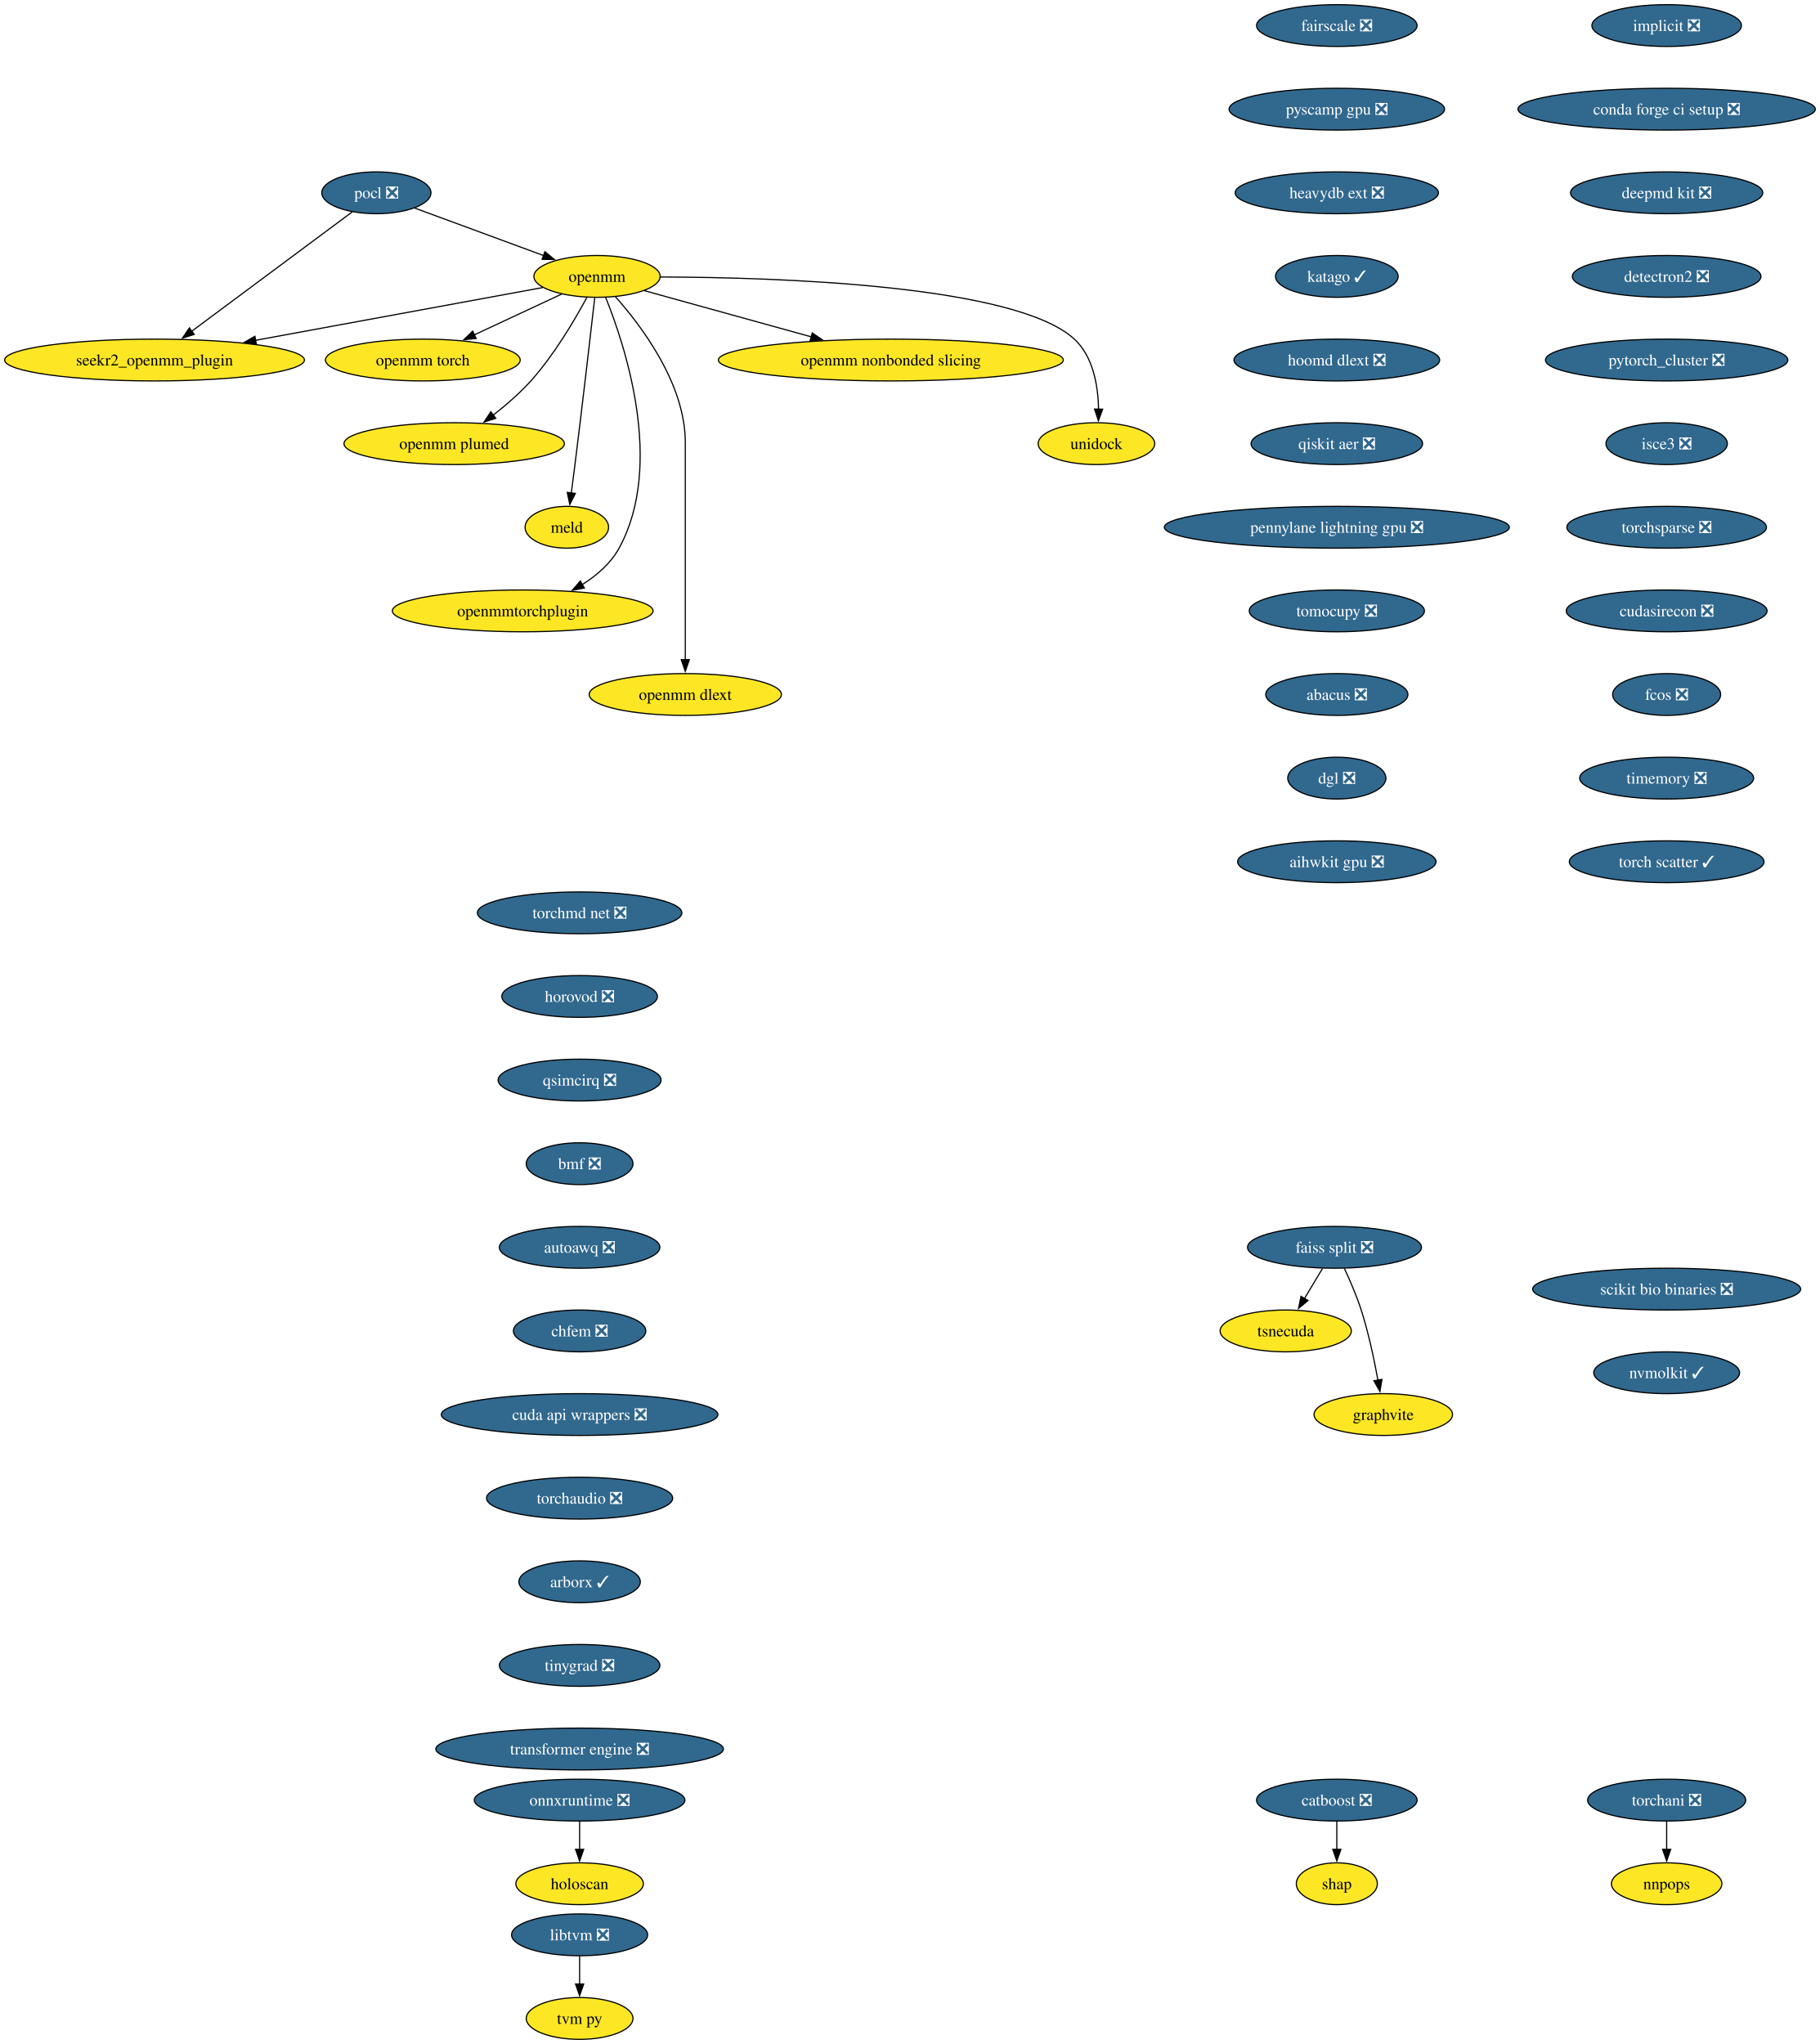
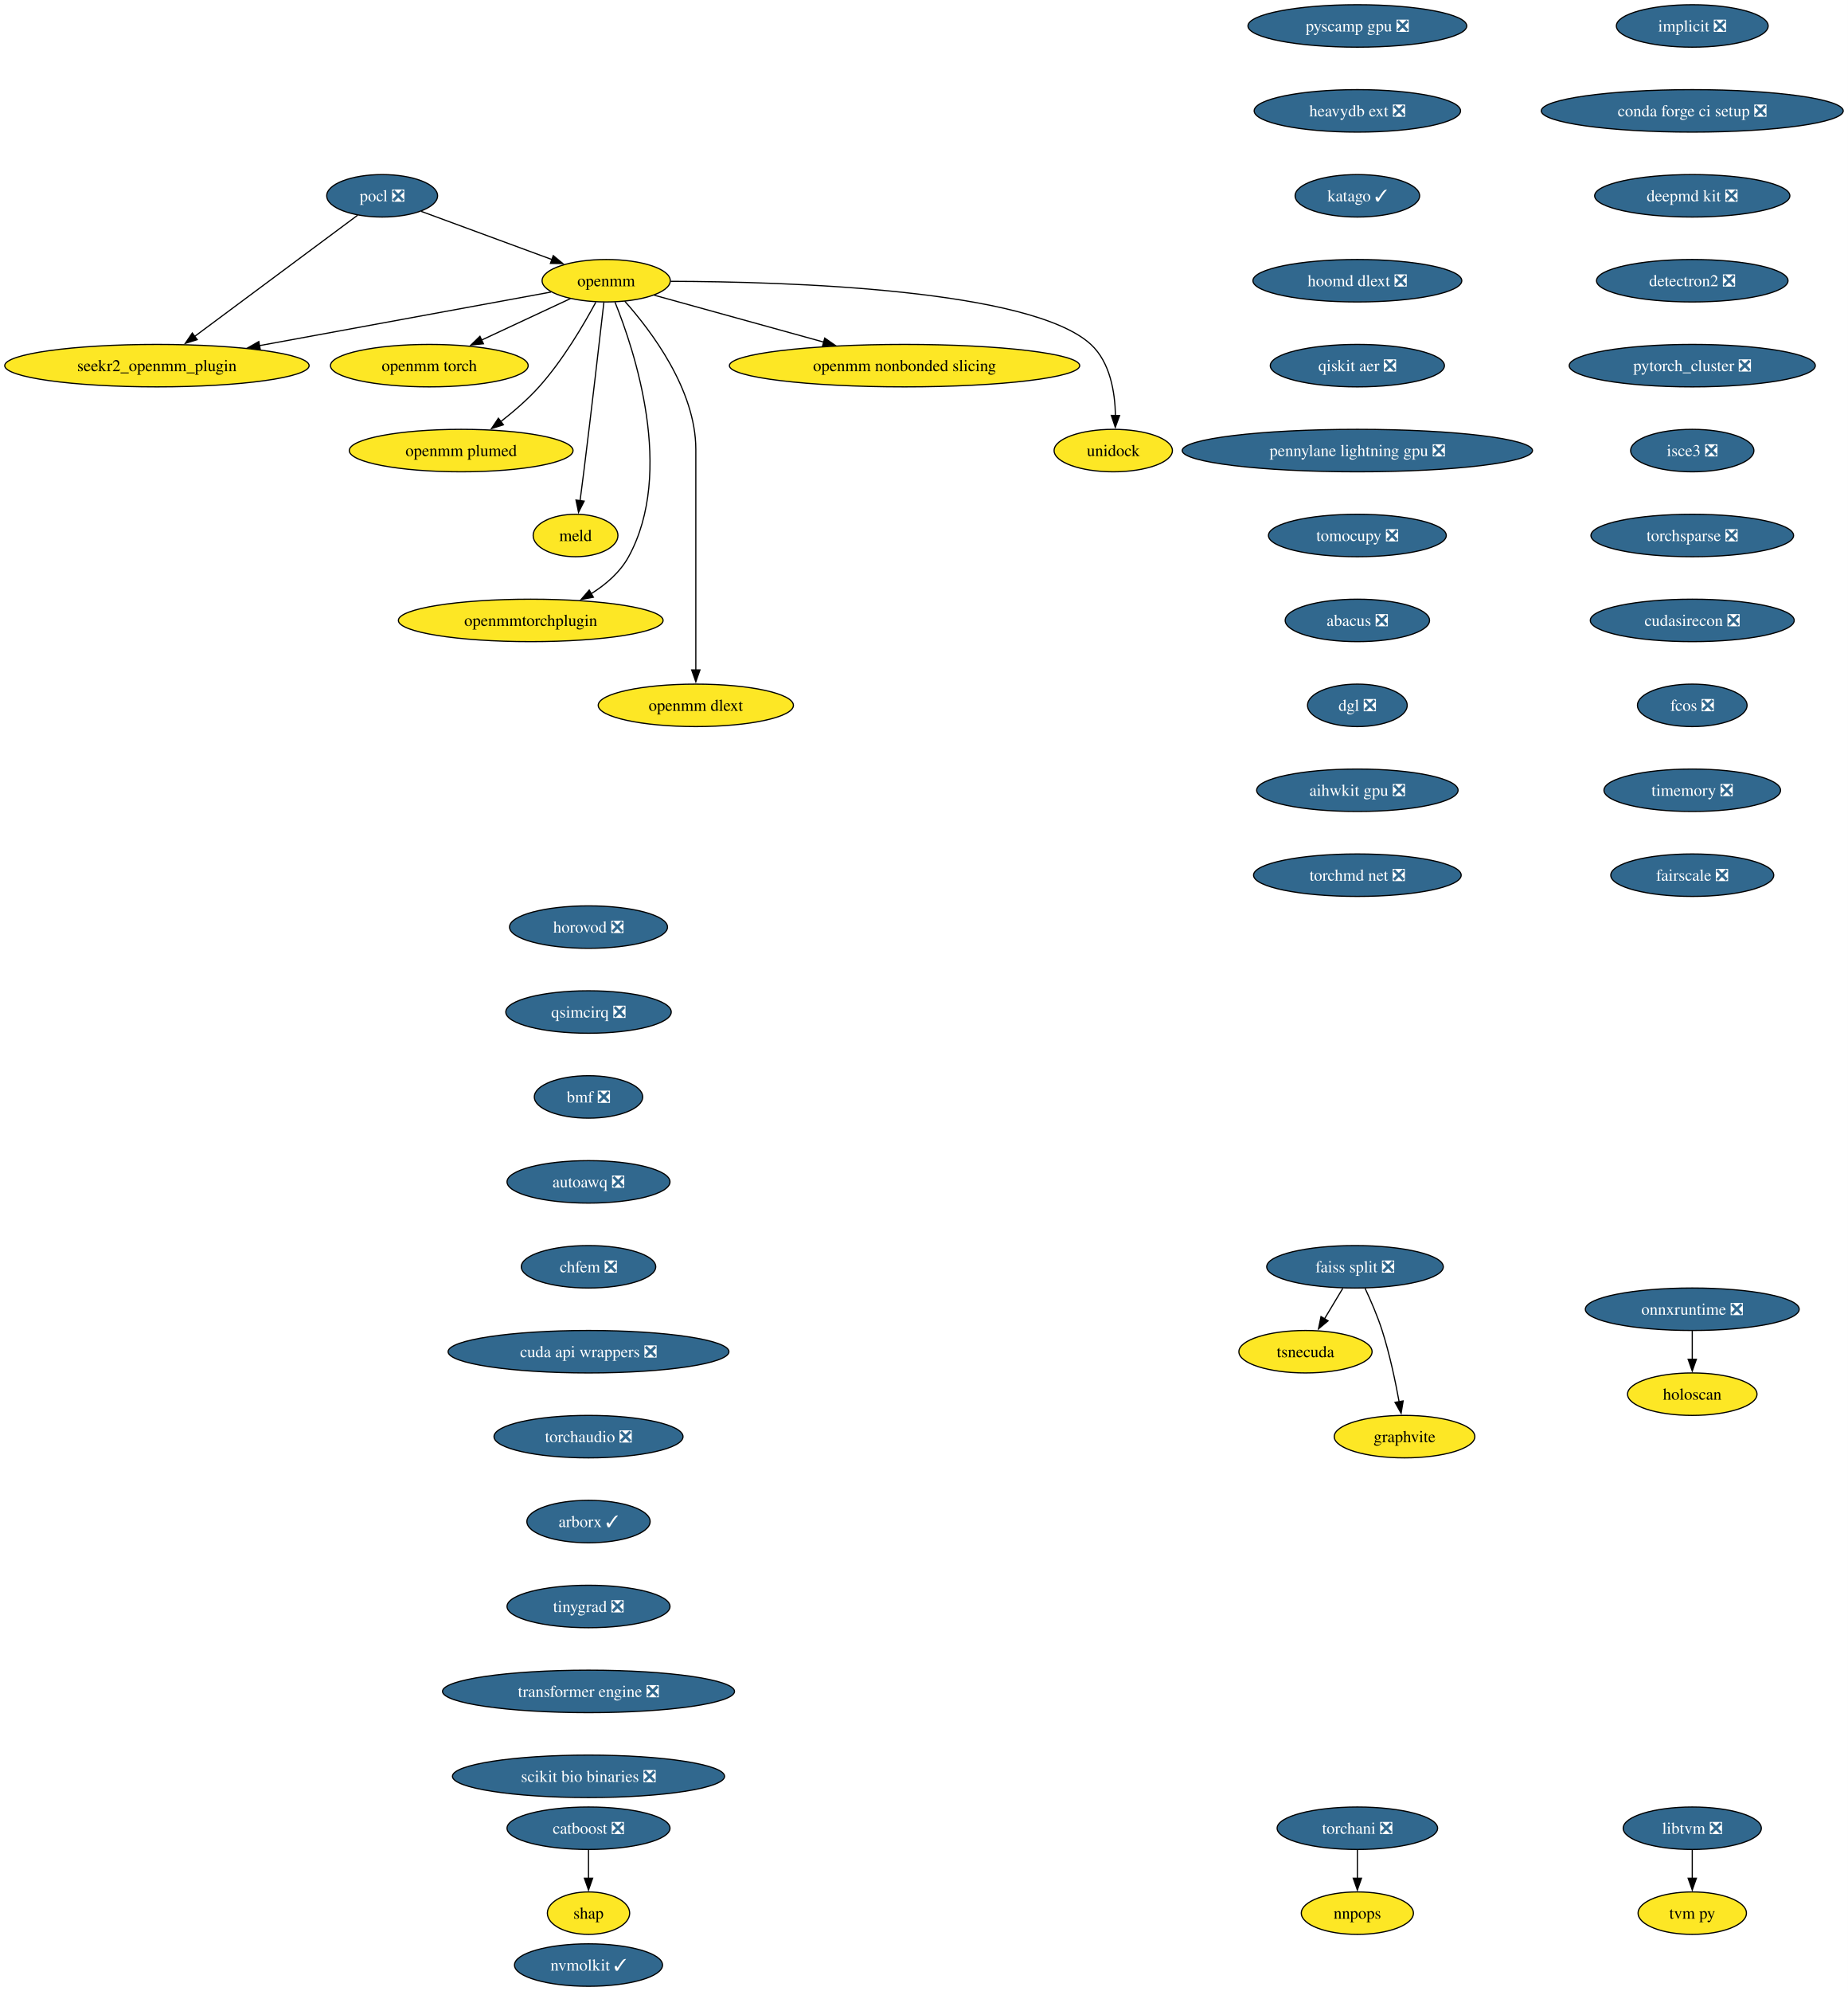
- <svg xmlns="http://www.w3.org/2000/svg" xmlns:xlink="http://www.w3.org/1999/xlink" width="1567pt" height="1760pt" viewBox="0.00 0.00 1567.00 1760.00">
-   <g id="graph0" class="graph" transform="scale(1 1) rotate(0) translate(4 1756)">
-     <polygon fill="white" stroke="none" points="-4,4 -4,-1756 1563.09,-1756 1563.09,4 -4,4" />
+ <svg xmlns="http://www.w3.org/2000/svg" xmlns:xlink="http://www.w3.org/1999/xlink" width="1567pt" height="1688pt" viewBox="0.00 0.00 1567.00 1688.00">
+   <g id="graph0" class="graph" transform="scale(1 1) rotate(0) translate(4 1684)">
+     <polygon fill="white" stroke="none" points="-4,4 -4,-1684 1563.09,-1684 1563.09,4 -4,4" />
    <g id="node1" class="node">
      <g id="a_node1">
        <a xlink:href="https://github.com/conda-forge/implicit-feedstock/pull/109" xlink:title="implicit ❎">
-           <ellipse fill="#31688e" stroke="black" cx="1431.07" cy="-1734" rx="64.36" ry="18" />
-           <text xml:space="preserve" text-anchor="middle" x="1431.07" y="-1729.33" font-family="Times,serif" font-size="14.00" fill="white">implicit ❎</text>
+           <ellipse fill="#31688e" stroke="black" cx="1431.07" cy="-1662" rx="64.36" ry="18" />
+           <text xml:space="preserve" text-anchor="middle" x="1431.07" y="-1657.33" font-family="Times,serif" font-size="14.00" fill="white">implicit ❎</text>
        </a>
      </g>
    </g>
    <g id="node2" class="node">
      <g id="a_node2">
        <a xlink:href="https://github.com/conda-forge/conda-forge-ci-setup-feedstock/pull/393" xlink:title="conda forge ci setup ❎">
-           <ellipse fill="#31688e" stroke="black" cx="1431.07" cy="-1662" rx="128.02" ry="18" />
-           <text xml:space="preserve" text-anchor="middle" x="1431.07" y="-1657.33" font-family="Times,serif" font-size="14.00" fill="white">conda forge ci setup ❎</text>
+           <ellipse fill="#31688e" stroke="black" cx="1431.07" cy="-1590" rx="128.02" ry="18" />
+           <text xml:space="preserve" text-anchor="middle" x="1431.07" y="-1585.33" font-family="Times,serif" font-size="14.00" fill="white">conda forge ci setup ❎</text>
        </a>
      </g>
    </g>
    <g id="node13" class="node">
      <g id="a_node13">
        <a xlink:href="https://github.com/conda-forge/deepmd-kit-feedstock/pull/107" xlink:title="deepmd kit ❎">
-           <ellipse fill="#31688e" stroke="black" cx="1431.07" cy="-1590" rx="82.77" ry="18" />
-           <text xml:space="preserve" text-anchor="middle" x="1431.07" y="-1585.33" font-family="Times,serif" font-size="14.00" fill="white">deepmd kit ❎</text>
+           <ellipse fill="#31688e" stroke="black" cx="1431.07" cy="-1518" rx="82.77" ry="18" />
+           <text xml:space="preserve" text-anchor="middle" x="1431.07" y="-1513.33" font-family="Times,serif" font-size="14.00" fill="white">deepmd kit ❎</text>
        </a>
      </g>
    </g>
    <g id="node3" class="node">
      <g id="a_node3">
        <a xlink:href="https://github.com/conda-forge/pocl-feedstock/pull/110" xlink:title="pocl ❎">
-           <ellipse fill="#31688e" stroke="black" cx="320.07" cy="-1590" rx="47" ry="18" />
-           <text xml:space="preserve" text-anchor="middle" x="320.07" y="-1585.33" font-family="Times,serif" font-size="14.00" fill="white">pocl ❎</text>
+           <ellipse fill="#31688e" stroke="black" cx="320.07" cy="-1518" rx="47" ry="18" />
+           <text xml:space="preserve" text-anchor="middle" x="320.07" y="-1513.33" font-family="Times,serif" font-size="14.00" fill="white">pocl ❎</text>
        </a>
      </g>
    </g>
    <g id="node4" class="node">
      <g id="a_node4">
        <a xlink:href="https://github.com/conda-forge/openmm-feedstock" xlink:title="openmm">
-           <ellipse fill="#fde725" stroke="black" cx="510.07" cy="-1518" rx="54.36" ry="18" />
-           <text xml:space="preserve" text-anchor="middle" x="510.07" y="-1513.33" font-family="Times,serif" font-size="14.00">openmm</text>
+           <ellipse fill="#fde725" stroke="black" cx="510.07" cy="-1446" rx="54.36" ry="18" />
+           <text xml:space="preserve" text-anchor="middle" x="510.07" y="-1441.33" font-family="Times,serif" font-size="14.00">openmm</text>
        </a>
      </g>
    </g>
    <g id="edge2" class="edge">
-       <path fill="none" stroke="black" d="M353.17,-1576.81C383.87,-1565.5 429.84,-1548.56 464.1,-1535.94" />
-       <polygon fill="black" stroke="black" points="465.19,-1539.27 473.36,-1532.53 462.77,-1532.7 465.19,-1539.27" />
+       <path fill="none" stroke="black" d="M353.17,-1504.81C383.87,-1493.5 429.84,-1476.56 464.1,-1463.94" />
+       <polygon fill="black" stroke="black" points="465.19,-1467.27 473.36,-1460.53 462.77,-1460.7 465.19,-1467.27" />
    </g>
    <g id="node5" class="node">
      <g id="a_node5">
        <a xlink:href="https://github.com/conda-forge/seekr2_openmm_plugin-feedstock" xlink:title="seekr2_openmm_plugin">
-           <ellipse fill="#fde725" stroke="black" cx="129.07" cy="-1446" rx="129.07" ry="18" />
-           <text xml:space="preserve" text-anchor="middle" x="129.07" y="-1441.33" font-family="Times,serif" font-size="14.00">seekr2_openmm_plugin</text>
+           <ellipse fill="#fde725" stroke="black" cx="129.07" cy="-1374" rx="129.07" ry="18" />
+           <text xml:space="preserve" text-anchor="middle" x="129.07" y="-1369.33" font-family="Times,serif" font-size="14.00">seekr2_openmm_plugin</text>
        </a>
      </g>
    </g>
    <g id="edge3" class="edge">
-       <path fill="none" stroke="black" d="M299.27,-1573.53C265.88,-1548.71 200.11,-1499.81 160.83,-1470.61" />
-       <polygon fill="black" stroke="black" points="163.25,-1468.05 153.13,-1464.89 159.07,-1473.66 163.25,-1468.05" />
+       <path fill="none" stroke="black" d="M299.27,-1501.53C265.88,-1476.71 200.11,-1427.81 160.83,-1398.61" />
+       <polygon fill="black" stroke="black" points="163.25,-1396.05 153.13,-1392.89 159.07,-1401.66 163.25,-1396.05" />
    </g>
    <g id="edge4" class="edge">
-       <path fill="none" stroke="black" d="M463.35,-1508.42C401.9,-1497.13 292.71,-1477.06 215.88,-1462.95" />
-       <polygon fill="black" stroke="black" points="216.74,-1459.55 206.28,-1461.18 215.48,-1466.43 216.74,-1459.55" />
+       <path fill="none" stroke="black" d="M463.35,-1436.42C401.9,-1425.13 292.71,-1405.06 215.88,-1390.95" />
+       <polygon fill="black" stroke="black" points="216.74,-1387.55 206.28,-1389.18 215.48,-1394.43 216.74,-1387.55" />
    </g>
    <g id="node6" class="node">
      <g id="a_node6">
        <a xlink:href="https://github.com/conda-forge/openmm-torch-feedstock" xlink:title="openmm torch">
-           <ellipse fill="#fde725" stroke="black" cx="360.07" cy="-1446" rx="83.83" ry="18" />
-           <text xml:space="preserve" text-anchor="middle" x="360.07" y="-1441.33" font-family="Times,serif" font-size="14.00">openmm torch</text>
+           <ellipse fill="#fde725" stroke="black" cx="360.07" cy="-1374" rx="83.83" ry="18" />
+           <text xml:space="preserve" text-anchor="middle" x="360.07" y="-1369.33" font-family="Times,serif" font-size="14.00">openmm torch</text>
        </a>
      </g>
    </g>
    <g id="edge5" class="edge">
-       <path fill="none" stroke="black" d="M479.72,-1502.83C458.09,-1492.74 428.68,-1479.02 404.43,-1467.7" />
-       <polygon fill="black" stroke="black" points="405.96,-1464.55 395.42,-1463.49 403,-1470.89 405.96,-1464.55" />
+       <path fill="none" stroke="black" d="M479.72,-1430.83C458.09,-1420.74 428.68,-1407.02 404.43,-1395.7" />
+       <polygon fill="black" stroke="black" points="405.96,-1392.55 395.42,-1391.49 403,-1398.89 405.96,-1392.55" />
    </g>
    <g id="node7" class="node">
      <g id="a_node7">
        <a xlink:href="https://github.com/conda-forge/openmm-plumed-feedstock" xlink:title="openmm plumed">
-           <ellipse fill="#fde725" stroke="black" cx="387.07" cy="-1374" rx="94.88" ry="18" />
-           <text xml:space="preserve" text-anchor="middle" x="387.07" y="-1369.33" font-family="Times,serif" font-size="14.00">openmm plumed</text>
+           <ellipse fill="#fde725" stroke="black" cx="387.07" cy="-1302" rx="94.88" ry="18" />
+           <text xml:space="preserve" text-anchor="middle" x="387.07" y="-1297.33" font-family="Times,serif" font-size="14.00">openmm plumed</text>
        </a>
      </g>
    </g>
    <g id="edge6" class="edge">
-       <path fill="none" stroke="black" d="M501.26,-1499.79C491.14,-1480.98 473.31,-1450.52 453.07,-1428 443.48,-1417.32 431.6,-1407.08 420.58,-1398.49" />
-       <polygon fill="black" stroke="black" points="422.88,-1395.85 412.8,-1392.61 418.66,-1401.43 422.88,-1395.85" />
+       <path fill="none" stroke="black" d="M501.26,-1427.79C491.14,-1408.98 473.31,-1378.52 453.07,-1356 443.48,-1345.32 431.6,-1335.08 420.58,-1326.49" />
+       <polygon fill="black" stroke="black" points="422.88,-1323.85 412.8,-1320.61 418.66,-1329.43 422.88,-1323.85" />
    </g>
    <g id="node8" class="node">
      <g id="a_node8">
        <a xlink:href="https://github.com/conda-forge/meld-feedstock" xlink:title="meld">
-           <ellipse fill="#fde725" stroke="black" cx="484.07" cy="-1302" rx="35.95" ry="18" />
-           <text xml:space="preserve" text-anchor="middle" x="484.07" y="-1297.33" font-family="Times,serif" font-size="14.00">meld</text>
+           <ellipse fill="#fde725" stroke="black" cx="484.07" cy="-1230" rx="35.95" ry="18" />
+           <text xml:space="preserve" text-anchor="middle" x="484.07" y="-1225.33" font-family="Times,serif" font-size="14.00">meld</text>
        </a>
      </g>
    </g>
    <g id="edge7" class="edge">
-       <path fill="none" stroke="black" d="M508.1,-1499.6C504.73,-1470.06 497.6,-1408.23 491.07,-1356 490.08,-1348.05 488.96,-1339.43 487.91,-1331.51" />
-       <polygon fill="black" stroke="black" points="491.39,-1331.13 486.6,-1321.68 484.45,-1332.05 491.39,-1331.13" />
+       <path fill="none" stroke="black" d="M508.1,-1427.6C504.73,-1398.06 497.6,-1336.23 491.07,-1284 490.08,-1276.05 488.96,-1267.43 487.91,-1259.51" />
+       <polygon fill="black" stroke="black" points="491.39,-1259.13 486.6,-1249.68 484.45,-1260.05 491.39,-1259.13" />
    </g>
    <g id="node9" class="node">
      <g id="a_node9">
        <a xlink:href="https://github.com/conda-forge/openmmtorchplugin-feedstock" xlink:title="openmmtorchplugin">
-           <ellipse fill="#fde725" stroke="black" cx="446.07" cy="-1230" rx="112.24" ry="18" />
-           <text xml:space="preserve" text-anchor="middle" x="446.07" y="-1225.33" font-family="Times,serif" font-size="14.00">openmmtorchplugin</text>
+           <ellipse fill="#fde725" stroke="black" cx="446.07" cy="-1158" rx="112.24" ry="18" />
+           <text xml:space="preserve" text-anchor="middle" x="446.07" y="-1153.33" font-family="Times,serif" font-size="14.00">openmmtorchplugin</text>
        </a>
      </g>
    </g>
    <g id="edge8" class="edge">
-       <path fill="none" stroke="black" d="M517.51,-1499.87C533.86,-1459.4 568.47,-1355.9 529.07,-1284 521.87,-1270.86 509.87,-1260.5 497.2,-1252.56" />
-       <polygon fill="black" stroke="black" points="499.18,-1249.66 488.76,-1247.71 495.69,-1255.73 499.18,-1249.66" />
+       <path fill="none" stroke="black" d="M517.51,-1427.87C533.86,-1387.4 568.47,-1283.9 529.07,-1212 521.87,-1198.86 509.87,-1188.5 497.2,-1180.56" />
+       <polygon fill="black" stroke="black" points="499.18,-1177.66 488.76,-1175.71 495.69,-1183.73 499.18,-1177.66" />
    </g>
    <g id="node10" class="node">
      <g id="a_node10">
        <a xlink:href="https://github.com/conda-forge/openmm-dlext-feedstock" xlink:title="openmm dlext">
-           <ellipse fill="#fde725" stroke="black" cx="586.07" cy="-1158" rx="82.77" ry="18" />
-           <text xml:space="preserve" text-anchor="middle" x="586.07" y="-1153.33" font-family="Times,serif" font-size="14.00">openmm dlext</text>
+           <ellipse fill="#fde725" stroke="black" cx="586.07" cy="-1086" rx="82.77" ry="18" />
+           <text xml:space="preserve" text-anchor="middle" x="586.07" y="-1081.33" font-family="Times,serif" font-size="14.00">openmm dlext</text>
        </a>
      </g>
    </g>
    <g id="edge9" class="edge">
-       <path fill="none" stroke="black" d="M525.82,-1500.61C548.08,-1475.64 586.07,-1425.61 586.07,-1375 586.07,-1375 586.07,-1375 586.07,-1301 586.07,-1261.74 586.07,-1216.38 586.07,-1187.69" />
-       <polygon fill="black" stroke="black" points="589.57,-1188 586.07,-1178 582.57,-1188 589.57,-1188" />
+       <path fill="none" stroke="black" d="M525.82,-1428.61C548.08,-1403.64 586.07,-1353.61 586.07,-1303 586.07,-1303 586.07,-1303 586.07,-1229 586.07,-1189.74 586.07,-1144.38 586.07,-1115.69" />
+       <polygon fill="black" stroke="black" points="589.57,-1116 586.07,-1106 582.57,-1116 589.57,-1116" />
    </g>
    <g id="node11" class="node">
      <g id="a_node11">
        <a xlink:href="https://github.com/conda-forge/openmm-nonbonded-slicing-feedstock" xlink:title="openmm nonbonded slicing">
-           <ellipse fill="#fde725" stroke="black" cx="763.07" cy="-1446" rx="148.54" ry="18" />
-           <text xml:space="preserve" text-anchor="middle" x="763.07" y="-1441.33" font-family="Times,serif" font-size="14.00">openmm nonbonded slicing</text>
+           <ellipse fill="#fde725" stroke="black" cx="763.07" cy="-1374" rx="148.54" ry="18" />
+           <text xml:space="preserve" text-anchor="middle" x="763.07" y="-1369.33" font-family="Times,serif" font-size="14.00">openmm nonbonded slicing</text>
        </a>
      </g>
    </g>
    <g id="edge10" class="edge">
-       <path fill="none" stroke="black" d="M550.72,-1505.75C589.43,-1495.04 648.46,-1478.71 694.46,-1465.98" />
-       <polygon fill="black" stroke="black" points="695.39,-1469.36 704.1,-1463.32 693.52,-1462.61 695.39,-1469.36" />
+       <path fill="none" stroke="black" d="M550.72,-1433.75C589.43,-1423.04 648.46,-1406.71 694.46,-1393.98" />
+       <polygon fill="black" stroke="black" points="695.39,-1397.36 704.1,-1391.32 693.52,-1390.61 695.39,-1397.36" />
    </g>
    <g id="node12" class="node">
      <g id="a_node12">
        <a xlink:href="https://github.com/conda-forge/unidock-feedstock" xlink:title="unidock">
-           <ellipse fill="#fde725" stroke="black" cx="940.07" cy="-1374" rx="50.16" ry="18" />
-           <text xml:space="preserve" text-anchor="middle" x="940.07" y="-1369.33" font-family="Times,serif" font-size="14.00">unidock</text>
+           <ellipse fill="#fde725" stroke="black" cx="940.07" cy="-1302" rx="50.16" ry="18" />
+           <text xml:space="preserve" text-anchor="middle" x="940.07" y="-1297.33" font-family="Times,serif" font-size="14.00">unidock</text>
        </a>
      </g>
    </g>
    <g id="edge11" class="edge">
-       <path fill="none" stroke="black" d="M564.77,-1517.49C664.48,-1517.21 870.27,-1510.79 921.07,-1464 937.43,-1448.93 941.54,-1423.52 941.93,-1403.7" />
-       <polygon fill="black" stroke="black" points="945.43,-1403.69 941.79,-1393.74 938.43,-1403.79 945.43,-1403.69" />
+       <path fill="none" stroke="black" d="M564.77,-1445.49C664.48,-1445.21 870.27,-1438.79 921.07,-1392 937.43,-1376.93 941.54,-1351.52 941.93,-1331.7" />
+       <polygon fill="black" stroke="black" points="945.43,-1331.69 941.79,-1321.74 938.43,-1331.79 945.43,-1331.69" />
    </g>
    <g id="node16" class="node">
      <g id="a_node16">
        <a xlink:href="https://github.com/conda-forge/detectron2-feedstock/pull/52" xlink:title="detectron2 ❎">
-           <ellipse fill="#31688e" stroke="black" cx="1431.07" cy="-1518" rx="81.2" ry="18" />
-           <text xml:space="preserve" text-anchor="middle" x="1431.07" y="-1513.33" font-family="Times,serif" font-size="14.00" fill="white">detectron2 ❎</text>
+           <ellipse fill="#31688e" stroke="black" cx="1431.07" cy="-1446" rx="81.2" ry="18" />
+           <text xml:space="preserve" text-anchor="middle" x="1431.07" y="-1441.33" font-family="Times,serif" font-size="14.00" fill="white">detectron2 ❎</text>
        </a>
      </g>
    </g>
    <g id="node14" class="node">
      <g id="a_node14">
        <a xlink:href="https://github.com/conda-forge/catboost-feedstock/pull/142" xlink:title="catboost ❎">
-           <ellipse fill="#31688e" stroke="black" cx="1147.07" cy="-206" rx="69.1" ry="18" />
-           <text xml:space="preserve" text-anchor="middle" x="1147.07" y="-201.33" font-family="Times,serif" font-size="14.00" fill="white">catboost ❎</text>
+           <ellipse fill="#31688e" stroke="black" cx="495.07" cy="-134" rx="69.1" ry="18" />
+           <text xml:space="preserve" text-anchor="middle" x="495.07" y="-129.32" font-family="Times,serif" font-size="14.00" fill="white">catboost ❎</text>
        </a>
      </g>
    </g>
    <g id="node15" class="node">
      <g id="a_node15">
        <a xlink:href="https://github.com/conda-forge/shap-feedstock" xlink:title="shap">
-           <ellipse fill="#fde725" stroke="black" cx="1147.07" cy="-134" rx="34.9" ry="18" />
-           <text xml:space="preserve" text-anchor="middle" x="1147.07" y="-129.32" font-family="Times,serif" font-size="14.00">shap</text>
+           <ellipse fill="#fde725" stroke="black" cx="495.07" cy="-62" rx="34.9" ry="18" />
+           <text xml:space="preserve" text-anchor="middle" x="495.07" y="-57.33" font-family="Times,serif" font-size="14.00">shap</text>
        </a>
      </g>
    </g>
    <g id="edge13" class="edge">
-       <path fill="none" stroke="black" d="M1147.07,-187.7C1147.07,-180.41 1147.07,-171.73 1147.07,-163.54" />
-       <polygon fill="black" stroke="black" points="1150.57,-163.62 1147.07,-153.62 1143.57,-163.62 1150.57,-163.62" />
+       <path fill="none" stroke="black" d="M495.07,-115.7C495.07,-108.41 495.07,-99.73 495.07,-91.54" />
+       <polygon fill="black" stroke="black" points="498.57,-91.62 495.07,-81.62 491.57,-91.62 498.57,-91.62" />
    </g>
    <g id="node17" class="node">
      <g id="a_node17">
        <a xlink:href="https://github.com/conda-forge/pytorch_cluster-feedstock/pull/62" xlink:title="pytorch_cluster ❎">
-           <ellipse fill="#31688e" stroke="black" cx="1431.07" cy="-1446" rx="104.35" ry="18" />
-           <text xml:space="preserve" text-anchor="middle" x="1431.07" y="-1441.33" font-family="Times,serif" font-size="14.00" fill="white">pytorch_cluster ❎</text>
+           <ellipse fill="#31688e" stroke="black" cx="1431.07" cy="-1374" rx="104.35" ry="18" />
+           <text xml:space="preserve" text-anchor="middle" x="1431.07" y="-1369.33" font-family="Times,serif" font-size="14.00" fill="white">pytorch_cluster ❎</text>
        </a>
      </g>
    </g>
    <g id="node21" class="node">
      <g id="a_node21">
        <a xlink:href="https://github.com/conda-forge/isce3-feedstock/pull/92" xlink:title="isce3 ❎">
-           <ellipse fill="#31688e" stroke="black" cx="1431.07" cy="-1374" rx="52.26" ry="18" />
-           <text xml:space="preserve" text-anchor="middle" x="1431.07" y="-1369.33" font-family="Times,serif" font-size="14.00" fill="white">isce3 ❎</text>
+           <ellipse fill="#31688e" stroke="black" cx="1431.07" cy="-1302" rx="52.26" ry="18" />
+           <text xml:space="preserve" text-anchor="middle" x="1431.07" y="-1297.33" font-family="Times,serif" font-size="14.00" fill="white">isce3 ❎</text>
        </a>
      </g>
    </g>
    <g id="node18" class="node">
      <g id="a_node18">
        <a xlink:href="https://github.com/conda-forge/faiss-split-feedstock/pull/90" xlink:title="faiss split ❎">
-           <ellipse fill="#31688e" stroke="black" cx="1145.07" cy="-682" rx="74.88" ry="18" />
-           <text xml:space="preserve" text-anchor="middle" x="1145.07" y="-677.33" font-family="Times,serif" font-size="14.00" fill="white">faiss split ❎</text>
+           <ellipse fill="#31688e" stroke="black" cx="1145.07" cy="-610" rx="74.88" ry="18" />
+           <text xml:space="preserve" text-anchor="middle" x="1145.07" y="-605.33" font-family="Times,serif" font-size="14.00" fill="white">faiss split ❎</text>
        </a>
      </g>
    </g>
    <g id="node19" class="node">
      <g id="a_node19">
        <a xlink:href="https://github.com/conda-forge/tsnecuda-feedstock" xlink:title="tsnecuda">
-           <ellipse fill="#fde725" stroke="black" cx="1103.07" cy="-610" rx="56.47" ry="18" />
-           <text xml:space="preserve" text-anchor="middle" x="1103.07" y="-605.33" font-family="Times,serif" font-size="14.00">tsnecuda</text>
+           <ellipse fill="#fde725" stroke="black" cx="1103.07" cy="-538" rx="56.47" ry="18" />
+           <text xml:space="preserve" text-anchor="middle" x="1103.07" y="-533.33" font-family="Times,serif" font-size="14.00">tsnecuda</text>
        </a>
      </g>
    </g>
    <g id="edge16" class="edge">
-       <path fill="none" stroke="black" d="M1134.69,-663.7C1130.01,-655.9 1124.38,-646.51 1119.17,-637.83" />
-       <polygon fill="black" stroke="black" points="1122.26,-636.18 1114.11,-629.4 1116.26,-639.78 1122.26,-636.18" />
+       <path fill="none" stroke="black" d="M1134.69,-591.7C1130.01,-583.9 1124.38,-574.51 1119.17,-565.83" />
+       <polygon fill="black" stroke="black" points="1122.26,-564.18 1114.11,-557.4 1116.26,-567.78 1122.26,-564.18" />
    </g>
    <g id="node20" class="node">
      <g id="a_node20">
        <a xlink:href="https://github.com/conda-forge/graphvite-feedstock" xlink:title="graphvite">
-           <ellipse fill="#fde725" stroke="black" cx="1187.07" cy="-538" rx="59.63" ry="18" />
-           <text xml:space="preserve" text-anchor="middle" x="1187.07" y="-533.33" font-family="Times,serif" font-size="14.00">graphvite</text>
+           <ellipse fill="#fde725" stroke="black" cx="1187.07" cy="-466" rx="59.63" ry="18" />
+           <text xml:space="preserve" text-anchor="middle" x="1187.07" y="-461.32" font-family="Times,serif" font-size="14.00">graphvite</text>
        </a>
      </g>
    </g>
    <g id="edge17" class="edge">
-       <path fill="none" stroke="black" d="M1153.64,-663.67C1158.41,-653.48 1164.16,-640.23 1168.07,-628 1174.41,-608.19 1179.26,-585.23 1182.47,-567.59" />
-       <polygon fill="black" stroke="black" points="1185.9,-568.27 1184.17,-557.82 1179,-567.07 1185.9,-568.27" />
+       <path fill="none" stroke="black" d="M1153.64,-591.67C1158.41,-581.48 1164.16,-568.23 1168.07,-556 1174.41,-536.19 1179.26,-513.23 1182.47,-495.59" />
+       <polygon fill="black" stroke="black" points="1185.9,-496.27 1184.17,-485.82 1179,-495.07 1185.9,-496.27" />
    </g>
    <g id="node26" class="node">
      <g id="a_node26">
        <a xlink:href="https://github.com/conda-forge/torchsparse-feedstock/pull/41" xlink:title="torchsparse ❎">
-           <ellipse fill="#31688e" stroke="black" cx="1431.07" cy="-1302" rx="85.93" ry="18" />
-           <text xml:space="preserve" text-anchor="middle" x="1431.07" y="-1297.33" font-family="Times,serif" font-size="14.00" fill="white">torchsparse ❎</text>
+           <ellipse fill="#31688e" stroke="black" cx="1431.07" cy="-1230" rx="85.93" ry="18" />
+           <text xml:space="preserve" text-anchor="middle" x="1431.07" y="-1225.33" font-family="Times,serif" font-size="14.00" fill="white">torchsparse ❎</text>
        </a>
      </g>
    </g>
    <g id="node22" class="node">
      <g id="a_node22">
        <a xlink:href="https://github.com/conda-forge/libtvm-feedstock/pull/42" xlink:title="libtvm ❎">
-           <ellipse fill="#31688e" stroke="black" cx="495.07" cy="-90" rx="58.57" ry="18" />
-           <text xml:space="preserve" text-anchor="middle" x="495.07" y="-85.33" font-family="Times,serif" font-size="14.00" fill="white">libtvm ❎</text>
+           <ellipse fill="#31688e" stroke="black" cx="1431.07" cy="-134" rx="58.57" ry="18" />
+           <text xml:space="preserve" text-anchor="middle" x="1431.07" y="-129.32" font-family="Times,serif" font-size="14.00" fill="white">libtvm ❎</text>
        </a>
      </g>
    </g>
    <g id="node23" class="node">
      <g id="a_node23">
        <a xlink:href="https://github.com/conda-forge/tvm-py-feedstock" xlink:title="tvm py">
-           <ellipse fill="#fde725" stroke="black" cx="495.07" cy="-18" rx="45.95" ry="18" />
-           <text xml:space="preserve" text-anchor="middle" x="495.07" y="-13.32" font-family="Times,serif" font-size="14.00">tvm py</text>
+           <ellipse fill="#fde725" stroke="black" cx="1431.07" cy="-62" rx="45.95" ry="18" />
+           <text xml:space="preserve" text-anchor="middle" x="1431.07" y="-57.33" font-family="Times,serif" font-size="14.00">tvm py</text>
        </a>
      </g>
    </g>
    <g id="edge19" class="edge">
-       <path fill="none" stroke="black" d="M495.07,-71.7C495.07,-64.41 495.07,-55.73 495.07,-47.54" />
-       <polygon fill="black" stroke="black" points="498.57,-47.62 495.07,-37.62 491.57,-47.62 498.57,-47.62" />
+       <path fill="none" stroke="black" d="M1431.07,-115.7C1431.07,-108.41 1431.07,-99.73 1431.07,-91.54" />
+       <polygon fill="black" stroke="black" points="1434.57,-91.62 1431.07,-81.62 1427.57,-91.62 1434.57,-91.62" />
    </g>
    <g id="node24" class="node">
      <g id="a_node24">
        <a xlink:href="https://github.com/conda-forge/torchani-feedstock/pull/48" xlink:title="torchani ❎">
-           <ellipse fill="#31688e" stroke="black" cx="1431.07" cy="-206" rx="68.04" ry="18" />
-           <text xml:space="preserve" text-anchor="middle" x="1431.07" y="-201.33" font-family="Times,serif" font-size="14.00" fill="white">torchani ❎</text>
+           <ellipse fill="#31688e" stroke="black" cx="1147.07" cy="-134" rx="68.04" ry="18" />
+           <text xml:space="preserve" text-anchor="middle" x="1147.07" y="-129.32" font-family="Times,serif" font-size="14.00" fill="white">torchani ❎</text>
        </a>
      </g>
    </g>
    <g id="node25" class="node">
      <g id="a_node25">
        <a xlink:href="https://github.com/conda-forge/nnpops-feedstock" xlink:title="nnpops">
-           <ellipse fill="#fde725" stroke="black" cx="1431.07" cy="-134" rx="47.53" ry="18" />
-           <text xml:space="preserve" text-anchor="middle" x="1431.07" y="-129.32" font-family="Times,serif" font-size="14.00">nnpops</text>
+           <ellipse fill="#fde725" stroke="black" cx="1147.07" cy="-62" rx="47.53" ry="18" />
+           <text xml:space="preserve" text-anchor="middle" x="1147.07" y="-57.33" font-family="Times,serif" font-size="14.00">nnpops</text>
        </a>
      </g>
    </g>
    <g id="edge20" class="edge">
-       <path fill="none" stroke="black" d="M1431.07,-187.7C1431.07,-180.41 1431.07,-171.73 1431.07,-163.54" />
-       <polygon fill="black" stroke="black" points="1434.57,-163.62 1431.07,-153.62 1427.57,-163.62 1434.57,-163.62" />
+       <path fill="none" stroke="black" d="M1147.07,-115.7C1147.07,-108.41 1147.07,-99.73 1147.07,-91.54" />
+       <polygon fill="black" stroke="black" points="1150.57,-91.62 1147.07,-81.62 1143.57,-91.62 1150.57,-91.62" />
    </g>
    <g id="node29" class="node">
      <g id="a_node29">
        <a xlink:href="https://github.com/conda-forge/cudasirecon-feedstock/pull/31" xlink:title="cudasirecon ❎">
-           <ellipse fill="#31688e" stroke="black" cx="1431.07" cy="-1230" rx="86.46" ry="18" />
-           <text xml:space="preserve" text-anchor="middle" x="1431.07" y="-1225.33" font-family="Times,serif" font-size="14.00" fill="white">cudasirecon ❎</text>
+           <ellipse fill="#31688e" stroke="black" cx="1431.07" cy="-1158" rx="86.46" ry="18" />
+           <text xml:space="preserve" text-anchor="middle" x="1431.07" y="-1153.33" font-family="Times,serif" font-size="14.00" fill="white">cudasirecon ❎</text>
        </a>
      </g>
    </g>
    <g id="node27" class="node">
      <g id="a_node27">
        <a xlink:href="https://github.com/conda-forge/onnxruntime-feedstock/pull/151" xlink:title="onnxruntime ❎">
-           <ellipse fill="#31688e" stroke="black" cx="495.07" cy="-206" rx="90.67" ry="18" />
-           <text xml:space="preserve" text-anchor="middle" x="495.07" y="-201.33" font-family="Times,serif" font-size="14.00" fill="white">onnxruntime ❎</text>
+           <ellipse fill="#31688e" stroke="black" cx="1431.07" cy="-574" rx="90.67" ry="18" />
+           <text xml:space="preserve" text-anchor="middle" x="1431.07" y="-569.33" font-family="Times,serif" font-size="14.00" fill="white">onnxruntime ❎</text>
        </a>
      </g>
    </g>
    <g id="node28" class="node">
      <g id="a_node28">
        <a xlink:href="https://github.com/conda-forge/holoscan-feedstock" xlink:title="holoscan">
-           <ellipse fill="#fde725" stroke="black" cx="495.07" cy="-134" rx="54.89" ry="18" />
-           <text xml:space="preserve" text-anchor="middle" x="495.07" y="-129.32" font-family="Times,serif" font-size="14.00">holoscan</text>
+           <ellipse fill="#fde725" stroke="black" cx="1431.07" cy="-502" rx="54.89" ry="18" />
+           <text xml:space="preserve" text-anchor="middle" x="1431.07" y="-497.32" font-family="Times,serif" font-size="14.00">holoscan</text>
        </a>
      </g>
    </g>
    <g id="edge22" class="edge">
-       <path fill="none" stroke="black" d="M495.07,-187.7C495.07,-180.41 495.07,-171.73 495.07,-163.54" />
-       <polygon fill="black" stroke="black" points="498.57,-163.62 495.07,-153.62 491.57,-163.62 498.57,-163.62" />
+       <path fill="none" stroke="black" d="M1431.07,-555.7C1431.07,-548.41 1431.07,-539.73 1431.07,-531.54" />
+       <polygon fill="black" stroke="black" points="1434.57,-531.62 1431.07,-521.62 1427.57,-531.62 1434.57,-531.62" />
    </g>
    <g id="node30" class="node">
      <g id="a_node30">
        <a xlink:href="https://github.com/conda-forge/fcos-feedstock/pull/26" xlink:title="fcos ❎">
-           <ellipse fill="#31688e" stroke="black" cx="1431.07" cy="-1158" rx="46.47" ry="18" />
-           <text xml:space="preserve" text-anchor="middle" x="1431.07" y="-1153.33" font-family="Times,serif" font-size="14.00" fill="white">fcos ❎</text>
+           <ellipse fill="#31688e" stroke="black" cx="1431.07" cy="-1086" rx="46.47" ry="18" />
+           <text xml:space="preserve" text-anchor="middle" x="1431.07" y="-1081.33" font-family="Times,serif" font-size="14.00" fill="white">fcos ❎</text>
        </a>
      </g>
    </g>
    <g id="node31" class="node">
      <g id="a_node31">
        <a xlink:href="https://github.com/conda-forge/timemory-feedstock/pull/23" xlink:title="timemory ❎">
-           <ellipse fill="#31688e" stroke="black" cx="1431.07" cy="-1086" rx="74.88" ry="18" />
-           <text xml:space="preserve" text-anchor="middle" x="1431.07" y="-1081.33" font-family="Times,serif" font-size="14.00" fill="white">timemory ❎</text>
+           <ellipse fill="#31688e" stroke="black" cx="1431.07" cy="-1014" rx="74.88" ry="18" />
+           <text xml:space="preserve" text-anchor="middle" x="1431.07" y="-1009.33" font-family="Times,serif" font-size="14.00" fill="white">timemory ❎</text>
        </a>
      </g>
    </g>
    <g id="node32" class="node">
      <g id="a_node32">
-         <a xlink:href="https://github.com/conda-forge/torch-scatter-feedstock/pull/41" xlink:title="torch scatter ✓">
-           <ellipse fill="#31688e" stroke="black" cx="1431.07" cy="-1014" rx="83.83" ry="18" />
-           <text xml:space="preserve" text-anchor="middle" x="1431.07" y="-1009.33" font-family="Times,serif" font-size="14.00" fill="white">torch scatter ✓</text>
+         <a xlink:href="https://github.com/conda-forge/fairscale-feedstock/pull/41" xlink:title="fairscale ❎">
+           <ellipse fill="#31688e" stroke="black" cx="1431.07" cy="-942" rx="69.1" ry="18" />
+           <text xml:space="preserve" text-anchor="middle" x="1431.07" y="-937.33" font-family="Times,serif" font-size="14.00" fill="white">fairscale ❎</text>
        </a>
      </g>
    </g>
    <g id="node33" class="node">
      <g id="a_node33">
-         <a xlink:href="https://github.com/conda-forge/fairscale-feedstock/pull/41" xlink:title="fairscale ❎">
-           <ellipse fill="#31688e" stroke="black" cx="1147.07" cy="-1734" rx="69.1" ry="18" />
-           <text xml:space="preserve" text-anchor="middle" x="1147.07" y="-1729.33" font-family="Times,serif" font-size="14.00" fill="white">fairscale ❎</text>
-         </a>
-       </g>
-     </g>
-     <g id="node34" class="node">
-       <g id="a_node34">
        <a xlink:href="https://github.com/conda-forge/pyscamp-gpu-feedstock/pull/16" xlink:title="pyscamp gpu ❎">
          <ellipse fill="#31688e" stroke="black" cx="1147.07" cy="-1662" rx="92.77" ry="18" />
          <text xml:space="preserve" text-anchor="middle" x="1147.07" y="-1657.33" font-family="Times,serif" font-size="14.00" fill="white">pyscamp gpu ❎</text>
        </a>
      </g>
    </g>
-     <g id="node35" class="node">
-       <g id="a_node35">
+     <g id="node34" class="node">
+       <g id="a_node34">
        <a xlink:href="https://github.com/conda-forge/heavydb-ext-feedstock/pull/90" xlink:title="heavydb ext ❎">
          <ellipse fill="#31688e" stroke="black" cx="1147.07" cy="-1590" rx="87.51" ry="18" />
          <text xml:space="preserve" text-anchor="middle" x="1147.07" y="-1585.33" font-family="Times,serif" font-size="14.00" fill="white">heavydb ext ❎</text>
        </a>
      </g>
    </g>
-     <g id="node36" class="node">
-       <g id="a_node36">
+     <g id="node35" class="node">
+       <g id="a_node35">
        <a xlink:href="https://github.com/conda-forge/katago-feedstock/pull/26" xlink:title="katago ✓">
          <ellipse fill="#31688e" stroke="black" cx="1147.07" cy="-1518" rx="52.79" ry="18" />
          <text xml:space="preserve" text-anchor="middle" x="1147.07" y="-1513.33" font-family="Times,serif" font-size="14.00" fill="white">katago ✓</text>
        </a>
      </g>
    </g>
-     <g id="node37" class="node">
-       <g id="a_node37">
+     <g id="node36" class="node">
+       <g id="a_node36">
        <a xlink:href="https://github.com/conda-forge/hoomd-dlext-feedstock/pull/18" xlink:title="hoomd dlext ❎">
          <ellipse fill="#31688e" stroke="black" cx="1147.07" cy="-1446" rx="88.56" ry="18" />
          <text xml:space="preserve" text-anchor="middle" x="1147.07" y="-1441.33" font-family="Times,serif" font-size="14.00" fill="white">hoomd dlext ❎</text>
        </a>
      </g>
    </g>
-     <g id="node38" class="node">
-       <g id="a_node38">
+     <g id="node37" class="node">
+       <g id="a_node37">
        <a xlink:href="https://github.com/conda-forge/qiskit-aer-feedstock/pull/59" xlink:title="qiskit aer ❎">
          <ellipse fill="#31688e" stroke="black" cx="1147.07" cy="-1374" rx="73.83" ry="18" />
          <text xml:space="preserve" text-anchor="middle" x="1147.07" y="-1369.33" font-family="Times,serif" font-size="14.00" fill="white">qiskit aer ❎</text>
        </a>
      </g>
    </g>
-     <g id="node39" class="node">
-       <g id="a_node39">
+     <g id="node38" class="node">
+       <g id="a_node38">
        <a xlink:href="https://github.com/conda-forge/pennylane-lightning-gpu-feedstock/pull/28" xlink:title="pennylane lightning gpu ❎">
          <ellipse fill="#31688e" stroke="black" cx="1147.07" cy="-1302" rx="148.54" ry="18" />
          <text xml:space="preserve" text-anchor="middle" x="1147.07" y="-1297.33" font-family="Times,serif" font-size="14.00" fill="white">pennylane lightning gpu ❎</text>
        </a>
      </g>
    </g>
-     <g id="node40" class="node">
-       <g id="a_node40">
+     <g id="node39" class="node">
+       <g id="a_node39">
        <a xlink:href="https://github.com/conda-forge/tomocupy-feedstock/pull/32" xlink:title="tomocupy ❎">
          <ellipse fill="#31688e" stroke="black" cx="1147.07" cy="-1230" rx="75.41" ry="18" />
          <text xml:space="preserve" text-anchor="middle" x="1147.07" y="-1225.33" font-family="Times,serif" font-size="14.00" fill="white">tomocupy ❎</text>
        </a>
      </g>
    </g>
-     <g id="node41" class="node">
-       <g id="a_node41">
+     <g id="node40" class="node">
+       <g id="a_node40">
        <a xlink:href="https://github.com/conda-forge/abacus-feedstock/pull/70" xlink:title="abacus ❎">
          <ellipse fill="#31688e" stroke="black" cx="1147.07" cy="-1158" rx="61.2" ry="18" />
          <text xml:space="preserve" text-anchor="middle" x="1147.07" y="-1153.33" font-family="Times,serif" font-size="14.00" fill="white">abacus ❎</text>
        </a>
      </g>
    </g>
-     <g id="node42" class="node">
-       <g id="a_node42">
+     <g id="node41" class="node">
+       <g id="a_node41">
        <a xlink:href="https://github.com/conda-forge/dgl-feedstock/pull/61" xlink:title="dgl ❎">
          <ellipse fill="#31688e" stroke="black" cx="1147.07" cy="-1086" rx="42.26" ry="18" />
          <text xml:space="preserve" text-anchor="middle" x="1147.07" y="-1081.33" font-family="Times,serif" font-size="14.00" fill="white">dgl ❎</text>
        </a>
      </g>
    </g>
-     <g id="node43" class="node">
-       <g id="a_node43">
+     <g id="node42" class="node">
+       <g id="a_node42">
        <a xlink:href="https://github.com/conda-forge/aihwkit-gpu-feedstock/pull/27" xlink:title="aihwkit gpu ❎">
          <ellipse fill="#31688e" stroke="black" cx="1147.07" cy="-1014" rx="85.41" ry="18" />
          <text xml:space="preserve" text-anchor="middle" x="1147.07" y="-1009.33" font-family="Times,serif" font-size="14.00" fill="white">aihwkit gpu ❎</text>
        </a>
      </g>
    </g>
+     <g id="node43" class="node">
+       <g id="a_node43">
+         <a xlink:href="https://github.com/conda-forge/torchmd-net-feedstock/pull/63" xlink:title="torchmd net ❎">
+           <ellipse fill="#31688e" stroke="black" cx="1147.07" cy="-942" rx="88.04" ry="18" />
+           <text xml:space="preserve" text-anchor="middle" x="1147.07" y="-937.33" font-family="Times,serif" font-size="14.00" fill="white">torchmd net ❎</text>
+         </a>
+       </g>
+     </g>
    <g id="node44" class="node">
      <g id="a_node44">
-         <a xlink:href="https://github.com/conda-forge/torchmd-net-feedstock/pull/63" xlink:title="torchmd net ❎">
-           <ellipse fill="#31688e" stroke="black" cx="495.07" cy="-970" rx="88.04" ry="18" />
-           <text xml:space="preserve" text-anchor="middle" x="495.07" y="-965.33" font-family="Times,serif" font-size="14.00" fill="white">torchmd net ❎</text>
-         </a>
-       </g>
-     </g>
-     <g id="node45" class="node">
-       <g id="a_node45">
        <a xlink:href="https://github.com/conda-forge/horovod-feedstock/pull/30" xlink:title="horovod ❎">
          <ellipse fill="#31688e" stroke="black" cx="495.07" cy="-898" rx="66.99" ry="18" />
          <text xml:space="preserve" text-anchor="middle" x="495.07" y="-893.33" font-family="Times,serif" font-size="14.00" fill="white">horovod ❎</text>
        </a>
      </g>
    </g>
-     <g id="node46" class="node">
-       <g id="a_node46">
+     <g id="node45" class="node">
+       <g id="a_node45">
        <a xlink:href="https://github.com/conda-forge/qsimcirq-feedstock/pull/31" xlink:title="qsimcirq ❎">
          <ellipse fill="#31688e" stroke="black" cx="495.07" cy="-826" rx="70.15" ry="18" />
          <text xml:space="preserve" text-anchor="middle" x="495.07" y="-821.33" font-family="Times,serif" font-size="14.00" fill="white">qsimcirq ❎</text>
        </a>
      </g>
    </g>
-     <g id="node47" class="node">
-       <g id="a_node47">
+     <g id="node46" class="node">
+       <g id="a_node46">
        <a xlink:href="https://github.com/conda-forge/bmf-feedstock/pull/39" xlink:title="bmf ❎">
          <ellipse fill="#31688e" stroke="black" cx="495.07" cy="-754" rx="45.95" ry="18" />
          <text xml:space="preserve" text-anchor="middle" x="495.07" y="-749.33" font-family="Times,serif" font-size="14.00" fill="white">bmf ❎</text>
        </a>
      </g>
    </g>
-     <g id="node48" class="node">
-       <g id="a_node48">
+     <g id="node47" class="node">
+       <g id="a_node47">
        <a xlink:href="https://github.com/conda-forge/autoawq-feedstock/pull/32" xlink:title="autoawq ❎">
          <ellipse fill="#31688e" stroke="black" cx="495.07" cy="-682" rx="69.1" ry="18" />
          <text xml:space="preserve" text-anchor="middle" x="495.07" y="-677.33" font-family="Times,serif" font-size="14.00" fill="white">autoawq ❎</text>
        </a>
      </g>
    </g>
-     <g id="node49" class="node">
-       <g id="a_node49">
+     <g id="node48" class="node">
+       <g id="a_node48">
        <a xlink:href="https://github.com/conda-forge/chfem-feedstock/pull/9" xlink:title="chfem ❎">
          <ellipse fill="#31688e" stroke="black" cx="495.07" cy="-610" rx="57" ry="18" />
          <text xml:space="preserve" text-anchor="middle" x="495.07" y="-605.33" font-family="Times,serif" font-size="14.00" fill="white">chfem ❎</text>
        </a>
      </g>
    </g>
-     <g id="node50" class="node">
-       <g id="a_node50">
+     <g id="node49" class="node">
+       <g id="a_node49">
        <a xlink:href="https://github.com/conda-forge/cuda-api-wrappers-feedstock/pull/3" xlink:title="cuda api wrappers ❎">
          <ellipse fill="#31688e" stroke="black" cx="495.07" cy="-538" rx="119.08" ry="18" />
          <text xml:space="preserve" text-anchor="middle" x="495.07" y="-533.33" font-family="Times,serif" font-size="14.00" fill="white">cuda api wrappers ❎</text>
        </a>
      </g>
    </g>
-     <g id="node51" class="node">
-       <g id="a_node51">
+     <g id="node50" class="node">
+       <g id="a_node50">
        <a xlink:href="https://github.com/conda-forge/torchaudio-feedstock/pull/34" xlink:title="torchaudio ❎">
          <ellipse fill="#31688e" stroke="black" cx="495.07" cy="-466" rx="80.14" ry="18" />
          <text xml:space="preserve" text-anchor="middle" x="495.07" y="-461.32" font-family="Times,serif" font-size="14.00" fill="white">torchaudio ❎</text>
        </a>
      </g>
    </g>
-     <g id="node52" class="node">
-       <g id="a_node52">
+     <g id="node51" class="node">
+       <g id="a_node51">
        <a xlink:href="https://github.com/conda-forge/arborx-feedstock/pull/2" xlink:title="arborx ✓">
          <ellipse fill="#31688e" stroke="black" cx="495.07" cy="-394" rx="52.26" ry="18" />
          <text xml:space="preserve" text-anchor="middle" x="495.07" y="-389.32" font-family="Times,serif" font-size="14.00" fill="white">arborx ✓</text>
        </a>
      </g>
    </g>
-     <g id="node53" class="node">
-       <g id="a_node53">
+     <g id="node52" class="node">
+       <g id="a_node52">
        <a xlink:href="https://github.com/conda-forge/tinygrad-feedstock/pull/5" xlink:title="tinygrad ❎">
          <ellipse fill="#31688e" stroke="black" cx="495.07" cy="-322" rx="69.1" ry="18" />
          <text xml:space="preserve" text-anchor="middle" x="495.07" y="-317.32" font-family="Times,serif" font-size="14.00" fill="white">tinygrad ❎</text>
        </a>
      </g>
    </g>
-     <g id="node54" class="node">
-       <g id="a_node54">
+     <g id="node53" class="node">
+       <g id="a_node53">
        <a xlink:href="https://github.com/conda-forge/transformer-engine-feedstock/pull/14" xlink:title="transformer engine ❎">
          <ellipse fill="#31688e" stroke="black" cx="495.07" cy="-250" rx="123.81" ry="18" />
          <text xml:space="preserve" text-anchor="middle" x="495.07" y="-245.32" font-family="Times,serif" font-size="14.00" fill="white">transformer engine ❎</text>
        </a>
      </g>
    </g>
+     <g id="node54" class="node">
+       <g id="a_node54">
+         <a xlink:href="https://github.com/conda-forge/scikit-bio-binaries-feedstock/pull/6" xlink:title="scikit bio binaries ❎">
+           <ellipse fill="#31688e" stroke="black" cx="495.07" cy="-178" rx="115.39" ry="18" />
+           <text xml:space="preserve" text-anchor="middle" x="495.07" y="-173.32" font-family="Times,serif" font-size="14.00" fill="white">scikit bio binaries ❎</text>
+         </a>
+       </g>
+     </g>
    <g id="node55" class="node">
      <g id="a_node55">
-         <a xlink:href="https://github.com/conda-forge/scikit-bio-binaries-feedstock/pull/6" xlink:title="scikit bio binaries ❎">
-           <ellipse fill="#31688e" stroke="black" cx="1431.07" cy="-646" rx="115.39" ry="18" />
-           <text xml:space="preserve" text-anchor="middle" x="1431.07" y="-641.33" font-family="Times,serif" font-size="14.00" fill="white">scikit bio binaries ❎</text>
-         </a>
-       </g>
-     </g>
-     <g id="node56" class="node">
-       <g id="a_node56">
        <a xlink:href="https://github.com/conda-forge/nvmolkit-feedstock/pull/7" xlink:title="nvmolkit ✓">
-           <ellipse fill="#31688e" stroke="black" cx="1431.07" cy="-574" rx="62.78" ry="18" />
-           <text xml:space="preserve" text-anchor="middle" x="1431.07" y="-569.33" font-family="Times,serif" font-size="14.00" fill="white">nvmolkit ✓</text>
+           <ellipse fill="#31688e" stroke="black" cx="495.07" cy="-18" rx="62.78" ry="18" />
+           <text xml:space="preserve" text-anchor="middle" x="495.07" y="-13.32" font-family="Times,serif" font-size="14.00" fill="white">nvmolkit ✓</text>
        </a>
      </g>
    </g>
  </g>
</svg>
